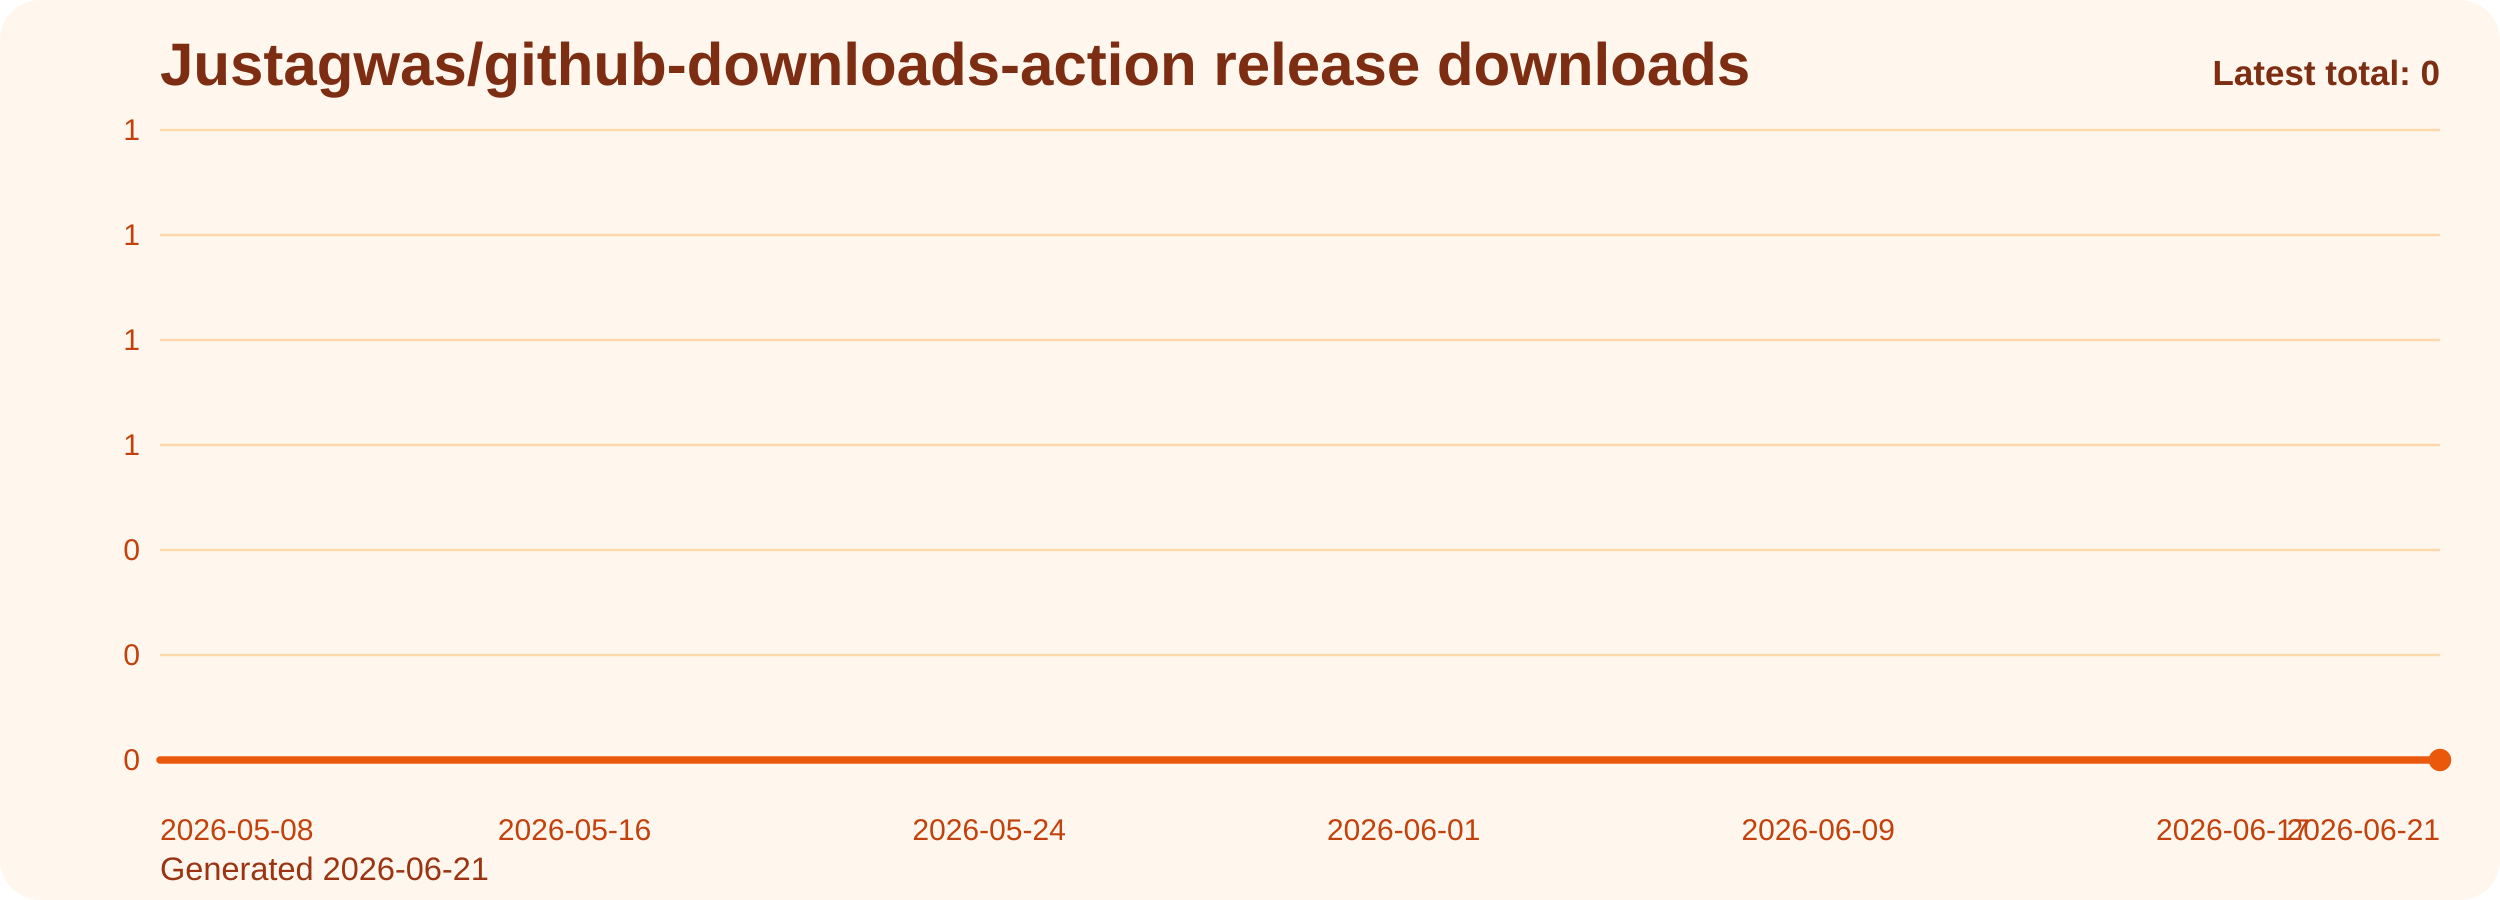
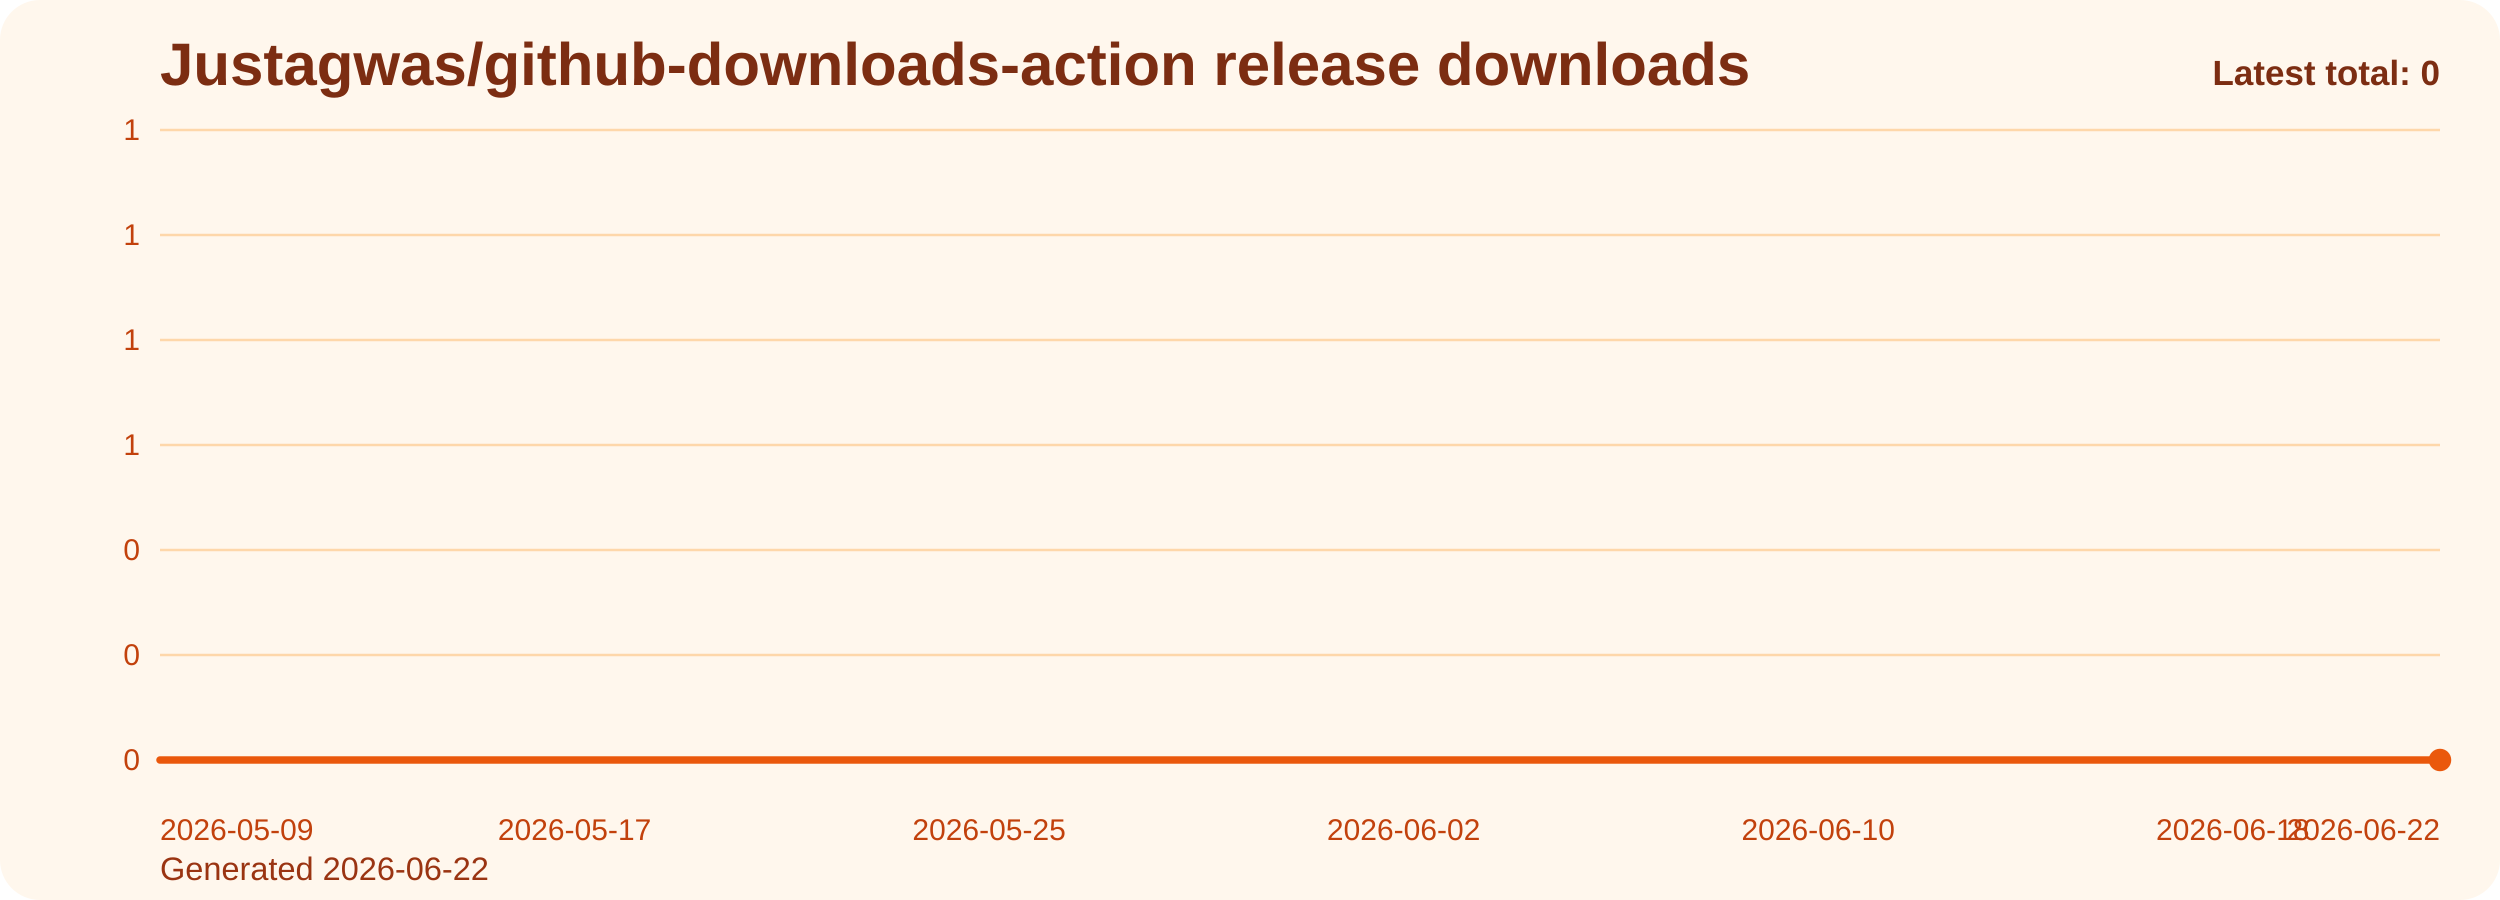
<svg xmlns="http://www.w3.org/2000/svg" viewBox="0 0 1000 360" role="img" aria-label="Justagwas/github-downloads-action release downloads chart">
  <defs>
    <linearGradient id="fill-total-trend-orange" x1="0" y1="0" x2="0" y2="1">
      <stop offset="0%" stop-color="#f97316" stop-opacity="0.32" />
      <stop offset="100%" stop-color="#f97316" stop-opacity="0.05" />
    </linearGradient>
    <style>
      .bg { fill: #fff7ed; }
      .title { font: 700 24px Arial, sans-serif; fill: #7c2d12; }
      .sub { font: 400 13px Arial, sans-serif; fill: #9a3412; }
      .grid { stroke: #fed7aa; stroke-width: 1; }
      .axis { font: 400 12px Arial, sans-serif; fill: #c2410c; }
      .line { fill: none; stroke: #ea580c; stroke-width: 3; stroke-linecap: round; stroke-linejoin: round; }
      .dot { fill: #ea580c; }
      .value { font: 600 11px Arial, sans-serif; fill: #9a3412; }
      .latest { font: 700 14px Arial, sans-serif; fill: #7c2d12; }
    </style>
  </defs>
  <rect class="bg" x="0" y="0" width="1000" height="360" rx="16" />
  <text class="title" x="64" y="34">Justagwas/github-downloads-action release downloads</text>
-   <text class="sub" x="64" y="352">Generated 2026-06-21</text>
+   <text class="sub" x="64" y="352">Generated 2026-06-22</text>
  <line x1="64" y1="52.00" x2="976" y2="52.00" class="grid" />
  <text x="56" y="56.00" text-anchor="end" class="axis">1</text>
  <line x1="64" y1="94.00" x2="976" y2="94.00" class="grid" />
  <text x="56" y="98.00" text-anchor="end" class="axis">1</text>
  <line x1="64" y1="136.00" x2="976" y2="136.00" class="grid" />
  <text x="56" y="140.00" text-anchor="end" class="axis">1</text>
  <line x1="64" y1="178.00" x2="976" y2="178.00" class="grid" />
  <text x="56" y="182.00" text-anchor="end" class="axis">1</text>
  <line x1="64" y1="220.00" x2="976" y2="220.00" class="grid" />
  <text x="56" y="224.00" text-anchor="end" class="axis">0</text>
  <line x1="64" y1="262.00" x2="976" y2="262.00" class="grid" />
  <text x="56" y="266.00" text-anchor="end" class="axis">0</text>
  <line x1="64" y1="304.00" x2="976" y2="304.00" class="grid" />
  <text x="56" y="308.00" text-anchor="end" class="axis">0</text>
  <path d="M 64.00 304 L 64.00 304.00 L 84.73 304.00 L 105.45 304.00 L 126.18 304.00 L 146.91 304.00 L 167.64 304.00 L 188.36 304.00 L 209.09 304.00 L 229.82 304.00 L 250.55 304.00 L 271.27 304.00 L 292.00 304.00 L 312.73 304.00 L 333.45 304.00 L 354.18 304.00 L 374.91 304.00 L 395.64 304.00 L 416.36 304.00 L 437.09 304.00 L 457.82 304.00 L 478.55 304.00 L 499.27 304.00 L 520.00 304.00 L 540.73 304.00 L 561.45 304.00 L 582.18 304.00 L 602.91 304.00 L 623.64 304.00 L 644.36 304.00 L 665.09 304.00 L 685.82 304.00 L 706.55 304.00 L 727.27 304.00 L 748.00 304.00 L 768.73 304.00 L 789.45 304.00 L 810.18 304.00 L 830.91 304.00 L 851.64 304.00 L 872.36 304.00 L 893.09 304.00 L 913.82 304.00 L 934.55 304.00 L 955.27 304.00 L 976.00 304.00 L 976.00 304 Z" fill="url(#fill-total-trend-orange)" />
  <polyline class="line" points="64.00,304.00 84.73,304.00 105.45,304.00 126.18,304.00 146.91,304.00 167.64,304.00 188.36,304.00 209.09,304.00 229.82,304.00 250.55,304.00 271.27,304.00 292.00,304.00 312.73,304.00 333.45,304.00 354.18,304.00 374.91,304.00 395.64,304.00 416.36,304.00 437.09,304.00 457.82,304.00 478.55,304.00 499.27,304.00 520.00,304.00 540.73,304.00 561.45,304.00 582.18,304.00 602.91,304.00 623.64,304.00 644.36,304.00 665.09,304.00 685.82,304.00 706.55,304.00 727.27,304.00 748.00,304.00 768.73,304.00 789.45,304.00 810.18,304.00 830.91,304.00 851.64,304.00 872.36,304.00 893.09,304.00 913.82,304.00 934.55,304.00 955.27,304.00 976.00,304.00" />
  <circle class="dot" cx="976.00" cy="304.00" r="4.5" />
-   <text class="axis" x="64.00" y="336" text-anchor="start">2026-05-08</text>
-   <text class="axis" x="229.82" y="336" text-anchor="middle">2026-05-16</text>
-   <text class="axis" x="395.64" y="336" text-anchor="middle">2026-05-24</text>
-   <text class="axis" x="561.45" y="336" text-anchor="middle">2026-06-01</text>
-   <text class="axis" x="727.27" y="336" text-anchor="middle">2026-06-09</text>
-   <text class="axis" x="893.09" y="336" text-anchor="middle">2026-06-17</text>
-   <text class="axis" x="976.00" y="336" text-anchor="end">2026-06-21</text>
+   <text class="axis" x="64.00" y="336" text-anchor="start">2026-05-09</text>
+   <text class="axis" x="229.82" y="336" text-anchor="middle">2026-05-17</text>
+   <text class="axis" x="395.64" y="336" text-anchor="middle">2026-05-25</text>
+   <text class="axis" x="561.45" y="336" text-anchor="middle">2026-06-02</text>
+   <text class="axis" x="727.27" y="336" text-anchor="middle">2026-06-10</text>
+   <text class="axis" x="893.09" y="336" text-anchor="middle">2026-06-18</text>
+   <text class="axis" x="976.00" y="336" text-anchor="end">2026-06-22</text>
  <text class="latest" x="976" y="34" text-anchor="end">Latest total: 0</text>
</svg>
